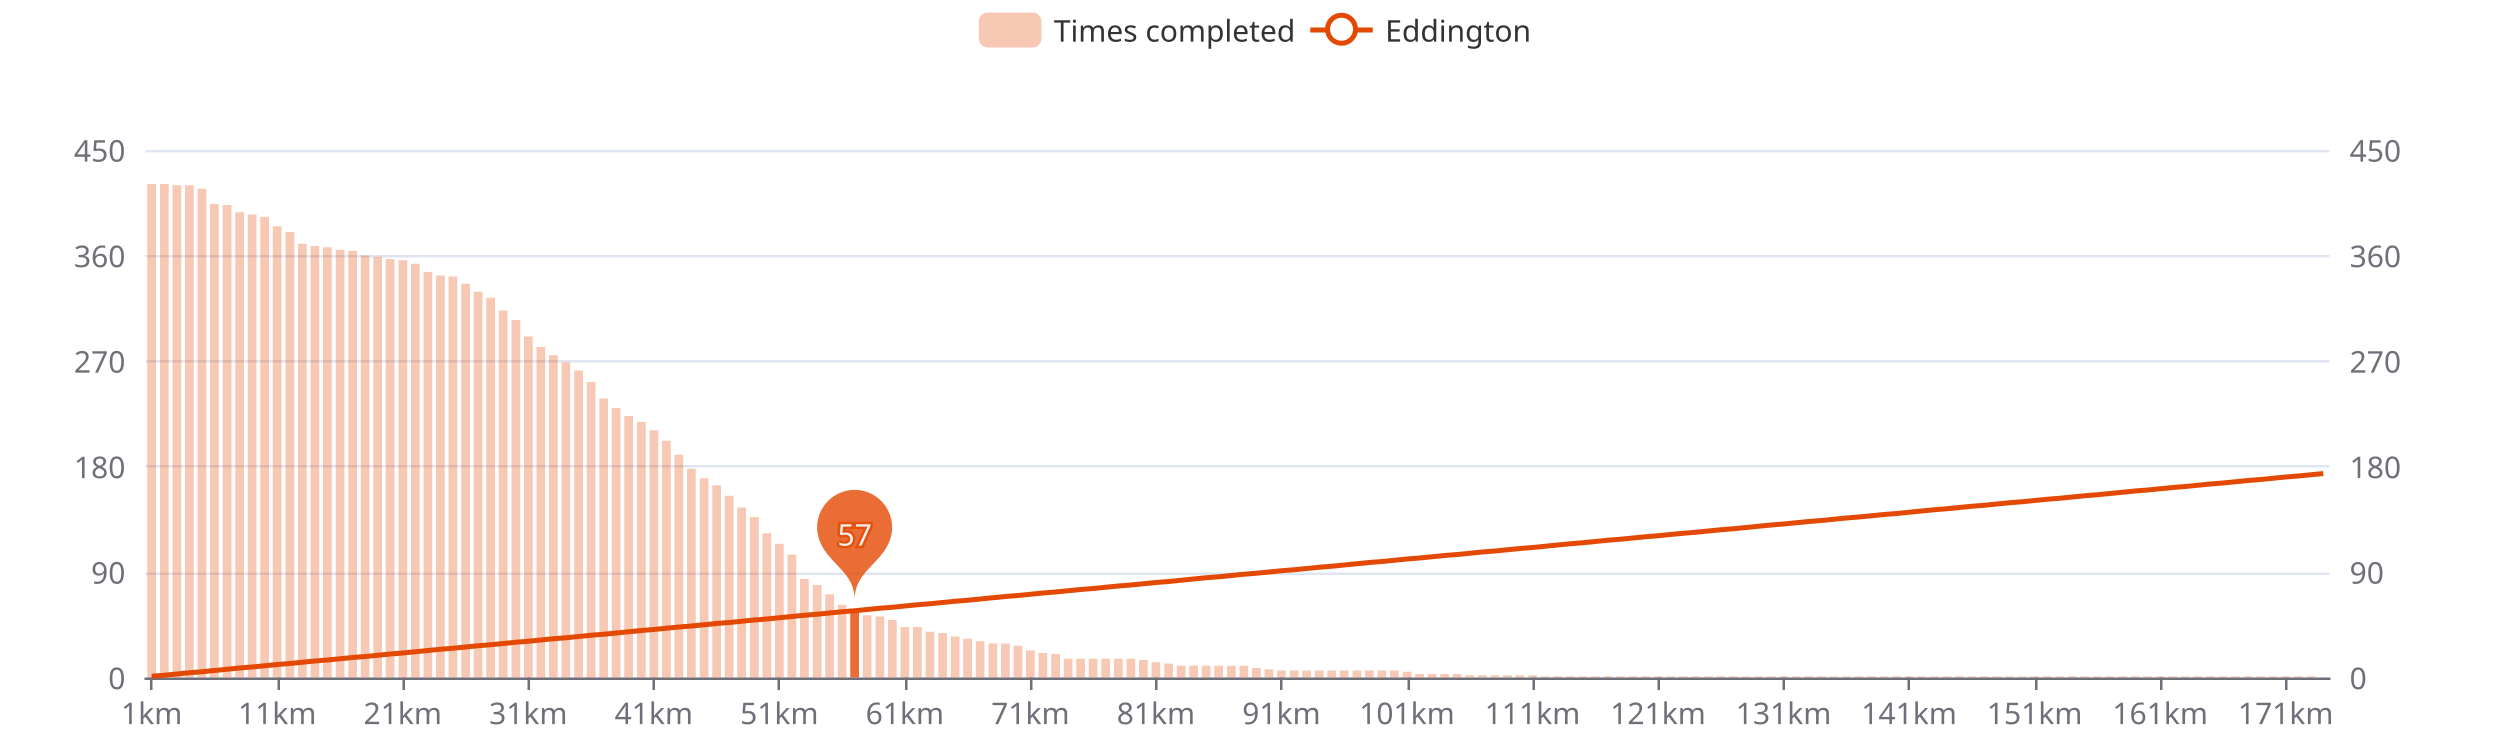
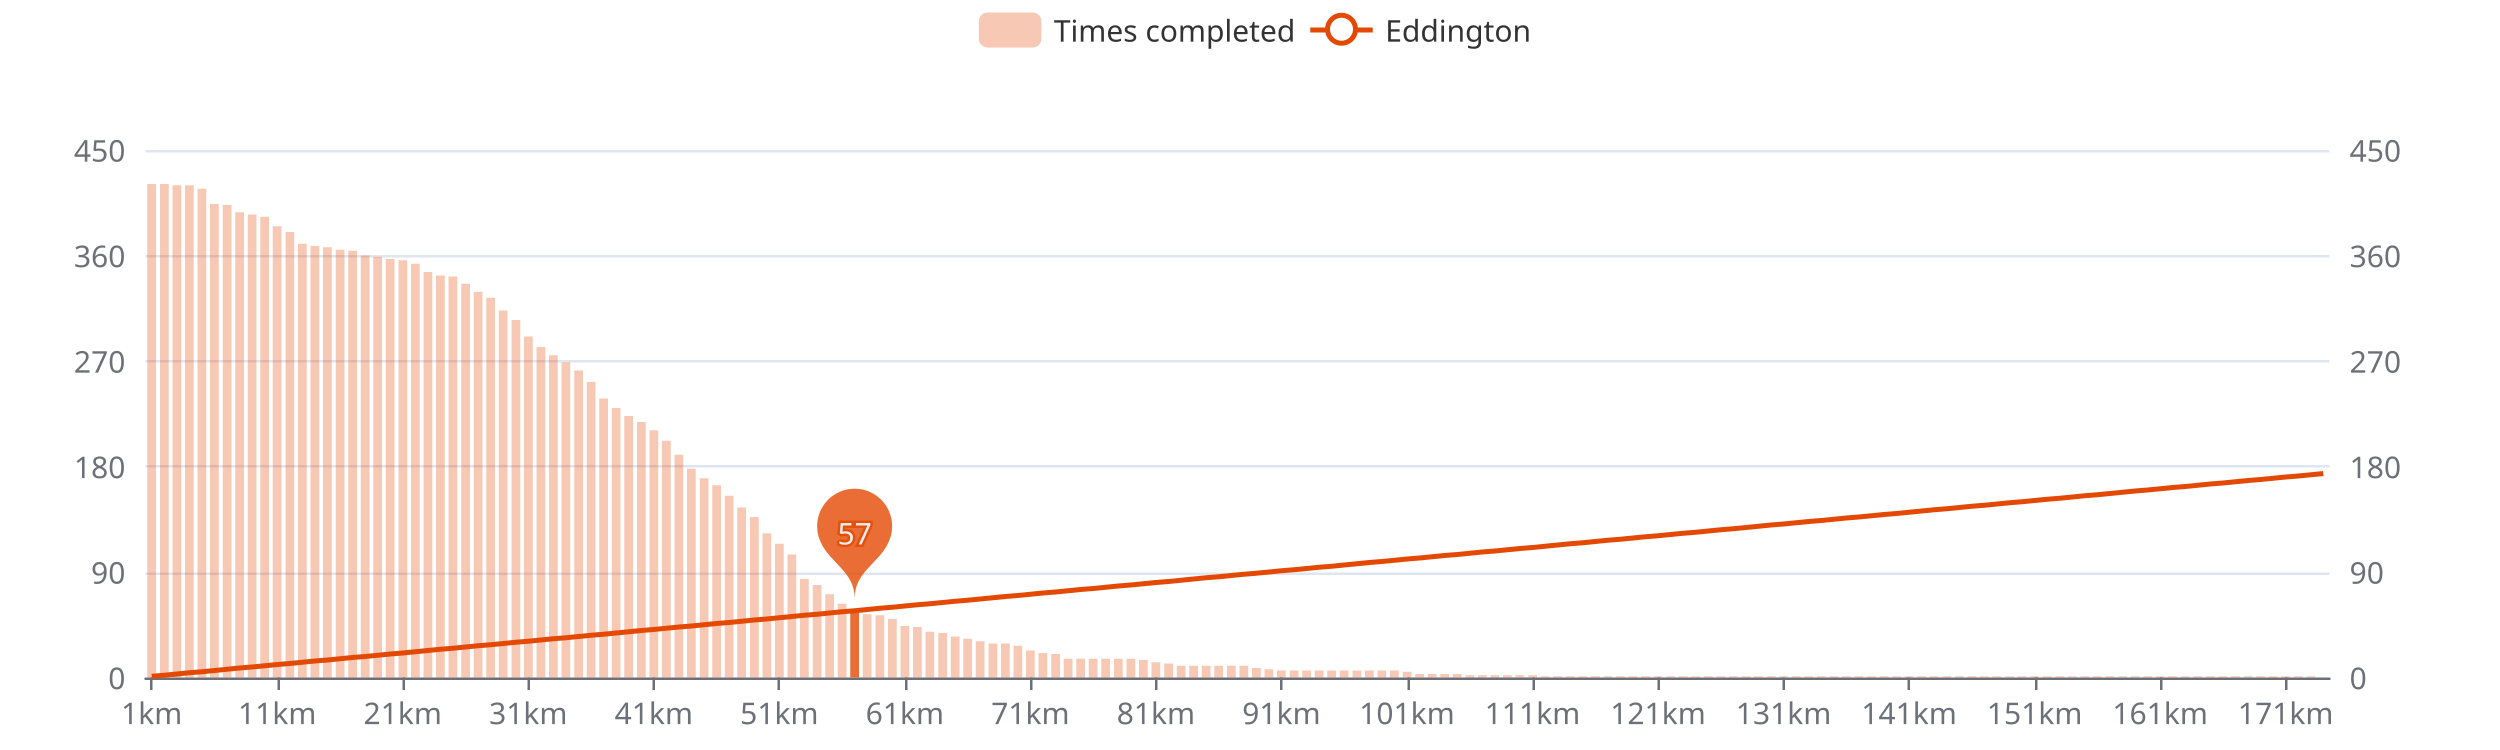
<svg xmlns="http://www.w3.org/2000/svg" width="1000" height="300" version="1.1" baseProfile="full" viewBox="0 0 1000 300">
  <rect width="1000" height="300" x="0" y="0" id="0" fill="#ffffff" />
  <path d="M58.2 271.5L931.8 271.5" fill="none" stroke="#E0E6F1" />
  <path d="M58.2 229.5L931.8 229.5" fill="none" stroke="#E0E6F1" />
  <path d="M58.2 186.5L931.8 186.5" fill="none" stroke="#E0E6F1" />
  <path d="M58.2 144.5L931.8 144.5" fill="none" stroke="#E0E6F1" />
  <path d="M58.2 102.5L931.8 102.5" fill="none" stroke="#E0E6F1" />
  <path d="M58.2 60.5L931.8 60.5" fill="none" stroke="#E0E6F1" />
  <path d="M58.2 271.5L931.8 271.5" fill="none" stroke="#6E7079" stroke-linecap="round" />
  <path d="M60.5 271L60.5 276" fill="none" stroke="#6E7079" />
  <path d="M111.5 271L111.5 276" fill="none" stroke="#6E7079" />
  <path d="M161.5 271L161.5 276" fill="none" stroke="#6E7079" />
  <path d="M211.5 271L211.5 276" fill="none" stroke="#6E7079" />
  <path d="M261.5 271L261.5 276" fill="none" stroke="#6E7079" />
  <path d="M311.5 271L311.5 276" fill="none" stroke="#6E7079" />
  <path d="M362.5 271L362.5 276" fill="none" stroke="#6E7079" />
  <path d="M412.5 271L412.5 276" fill="none" stroke="#6E7079" />
  <path d="M462.5 271L462.5 276" fill="none" stroke="#6E7079" />
  <path d="M512.5 271L512.5 276" fill="none" stroke="#6E7079" />
  <path d="M563.5 271L563.5 276" fill="none" stroke="#6E7079" />
  <path d="M613.5 271L613.5 276" fill="none" stroke="#6E7079" />
  <path d="M663.5 271L663.5 276" fill="none" stroke="#6E7079" />
  <path d="M713.5 271L713.5 276" fill="none" stroke="#6E7079" />
  <path d="M763.5 271L763.5 276" fill="none" stroke="#6E7079" />
  <path d="M814.5 271L814.5 276" fill="none" stroke="#6E7079" />
  <path d="M864.5 271L864.5 276" fill="none" stroke="#6E7079" />
  <path d="M914.5 271L914.5 276" fill="none" stroke="#6E7079" />
  <text dominant-baseline="central" text-anchor="end" style="font-size:12px;font-family:sans-serif;" transform="translate(50.16 271)" fill="#6E7079">0</text>
  <text dominant-baseline="central" text-anchor="end" style="font-size:12px;font-family:sans-serif;" transform="translate(50.16 228.8)" fill="#6E7079">90</text>
  <text dominant-baseline="central" text-anchor="end" style="font-size:12px;font-family:sans-serif;" transform="translate(50.16 186.6)" fill="#6E7079">180</text>
  <text dominant-baseline="central" text-anchor="end" style="font-size:12px;font-family:sans-serif;" transform="translate(50.16 144.4)" fill="#6E7079">270</text>
  <text dominant-baseline="central" text-anchor="end" style="font-size:12px;font-family:sans-serif;" transform="translate(50.16 102.2)" fill="#6E7079">360</text>
  <text dominant-baseline="central" text-anchor="end" style="font-size:12px;font-family:sans-serif;" transform="translate(50.16 60)" fill="#6E7079">450</text>
  <text dominant-baseline="central" text-anchor="start" style="font-size:12px;font-family:sans-serif;" transform="translate(939.84 271)" fill="#6E7079">0</text>
  <text dominant-baseline="central" text-anchor="start" style="font-size:12px;font-family:sans-serif;" transform="translate(939.84 228.8)" fill="#6E7079">90</text>
  <text dominant-baseline="central" text-anchor="start" style="font-size:12px;font-family:sans-serif;" transform="translate(939.84 186.6)" fill="#6E7079">180</text>
  <text dominant-baseline="central" text-anchor="start" style="font-size:12px;font-family:sans-serif;" transform="translate(939.84 144.4)" fill="#6E7079">270</text>
  <text dominant-baseline="central" text-anchor="start" style="font-size:12px;font-family:sans-serif;" transform="translate(939.84 102.2)" fill="#6E7079">360</text>
  <text dominant-baseline="central" text-anchor="start" style="font-size:12px;font-family:sans-serif;" transform="translate(939.84 60)" fill="#6E7079">450</text>
  <text dominant-baseline="central" text-anchor="middle" style="font-size:12px;font-family:sans-serif;" y="6" transform="translate(60.6706 279)" fill="#6E7079">1km</text>
  <text dominant-baseline="central" text-anchor="middle" style="font-size:12px;font-family:sans-serif;" y="6" transform="translate(110.8821 279)" fill="#6E7079">11km</text>
  <text dominant-baseline="central" text-anchor="middle" style="font-size:12px;font-family:sans-serif;" y="6" transform="translate(161.0936 279)" fill="#6E7079">21km</text>
  <text dominant-baseline="central" text-anchor="middle" style="font-size:12px;font-family:sans-serif;" y="6" transform="translate(211.3051 279)" fill="#6E7079">31km</text>
  <text dominant-baseline="central" text-anchor="middle" style="font-size:12px;font-family:sans-serif;" y="6" transform="translate(261.5166 279)" fill="#6E7079">41km</text>
  <text dominant-baseline="central" text-anchor="middle" style="font-size:12px;font-family:sans-serif;" y="6" transform="translate(311.728 279)" fill="#6E7079">51km</text>
  <text dominant-baseline="central" text-anchor="middle" style="font-size:12px;font-family:sans-serif;" y="6" transform="translate(361.9395 279)" fill="#6E7079">61km</text>
  <text dominant-baseline="central" text-anchor="middle" style="font-size:12px;font-family:sans-serif;" y="6" transform="translate(412.151 279)" fill="#6E7079">71km</text>
  <text dominant-baseline="central" text-anchor="middle" style="font-size:12px;font-family:sans-serif;" y="6" transform="translate(462.3625 279)" fill="#6E7079">81km</text>
  <text dominant-baseline="central" text-anchor="middle" style="font-size:12px;font-family:sans-serif;" y="6" transform="translate(512.574 279)" fill="#6E7079">91km</text>
  <text dominant-baseline="central" text-anchor="middle" style="font-size:12px;font-family:sans-serif;" y="6" transform="translate(562.7855 279)" fill="#6E7079">101km</text>
  <text dominant-baseline="central" text-anchor="middle" style="font-size:12px;font-family:sans-serif;" y="6" transform="translate(612.997 279)" fill="#6E7079">111km</text>
  <text dominant-baseline="central" text-anchor="middle" style="font-size:12px;font-family:sans-serif;" y="6" transform="translate(663.2085 279)" fill="#6E7079">121km</text>
  <text dominant-baseline="central" text-anchor="middle" style="font-size:12px;font-family:sans-serif;" y="6" transform="translate(713.42 279)" fill="#6E7079">131km</text>
  <text dominant-baseline="central" text-anchor="middle" style="font-size:12px;font-family:sans-serif;" y="6" transform="translate(763.6315 279)" fill="#6E7079">141km</text>
  <text dominant-baseline="central" text-anchor="middle" style="font-size:12px;font-family:sans-serif;" y="6" transform="translate(813.843 279)" fill="#6E7079">151km</text>
  <text dominant-baseline="central" text-anchor="middle" style="font-size:12px;font-family:sans-serif;" y="6" transform="translate(864.0545 279)" fill="#6E7079">161km</text>
  <text dominant-baseline="central" text-anchor="middle" style="font-size:12px;font-family:sans-serif;" y="6" transform="translate(914.266 279)" fill="#6E7079">171km</text>
  <path d="M58.9 271l3.5 0l0 -197.4l-3.5 0Z" fill="rgb(227,73,2)" fill-opacity="0.3" />
  <path d="M64 271l3.5 0l0 -197.4l-3.5 0Z" fill="rgb(227,73,2)" fill-opacity="0.3" />
  <path d="M69 271l3.5 0l0 -196.9l-3.5 0Z" fill="rgb(227,73,2)" fill-opacity="0.3" />
  <path d="M74 271l3.5 0l0 -196.9l-3.5 0Z" fill="rgb(227,73,2)" fill-opacity="0.3" />
  <path d="M79 271l3.5 0l0 -195.5l-3.5 0Z" fill="rgb(227,73,2)" fill-opacity="0.3" />
  <path d="M84 271l3.5 0l0 -189.4l-3.5 0Z" fill="rgb(227,73,2)" fill-opacity="0.3" />
  <path d="M89.1 271l3.5 0l0 -189l-3.5 0Z" fill="rgb(227,73,2)" fill-opacity="0.3" />
  <path d="M94.1 271l3.5 0l0 -186.1l-3.5 0Z" fill="rgb(227,73,2)" fill-opacity="0.3" />
  <path d="M99.1 271l3.5 0l0 -185.2l-3.5 0Z" fill="rgb(227,73,2)" fill-opacity="0.3" />
  <path d="M104.1 271l3.5 0l0 -184.3l-3.5 0Z" fill="rgb(227,73,2)" fill-opacity="0.3" />
  <path d="M109.1 271l3.5 0l0 -180.5l-3.5 0Z" fill="rgb(227,73,2)" fill-opacity="0.3" />
  <path d="M114.2 271l3.5 0l0 -178.2l-3.5 0Z" fill="rgb(227,73,2)" fill-opacity="0.3" />
  <path d="M119.2 271l3.5 0l0 -173.5l-3.5 0Z" fill="rgb(227,73,2)" fill-opacity="0.3" />
  <path d="M124.2 271l3.5 0l0 -172.6l-3.5 0Z" fill="rgb(227,73,2)" fill-opacity="0.3" />
  <path d="M129.2 271l3.5 0l0 -172.1l-3.5 0Z" fill="rgb(227,73,2)" fill-opacity="0.3" />
  <path d="M134.3 271l3.5 0l0 -171.1l-3.5 0Z" fill="rgb(227,73,2)" fill-opacity="0.3" />
  <path d="M139.3 271l3.5 0l0 -170.7l-3.5 0Z" fill="rgb(227,73,2)" fill-opacity="0.3" />
  <path d="M144.3 271l3.5 0l0 -168.8l-3.5 0Z" fill="rgb(227,73,2)" fill-opacity="0.3" />
  <path d="M149.3 271l3.5 0l0 -168.3l-3.5 0Z" fill="rgb(227,73,2)" fill-opacity="0.3" />
  <path d="M154.3 271l3.5 0l0 -167.4l-3.5 0Z" fill="rgb(227,73,2)" fill-opacity="0.3" />
  <path d="M159.4 271l3.5 0l0 -166.9l-3.5 0Z" fill="rgb(227,73,2)" fill-opacity="0.3" />
  <path d="M164.4 271l3.5 0l0 -165.5l-3.5 0Z" fill="rgb(227,73,2)" fill-opacity="0.3" />
  <path d="M169.4 271l3.5 0l0 -162.2l-3.5 0Z" fill="rgb(227,73,2)" fill-opacity="0.3" />
  <path d="M174.4 271l3.5 0l0 -160.8l-3.5 0Z" fill="rgb(227,73,2)" fill-opacity="0.3" />
  <path d="M179.4 271l3.5 0l0 -160.4l-3.5 0Z" fill="rgb(227,73,2)" fill-opacity="0.3" />
  <path d="M184.5 271l3.5 0l0 -157.5l-3.5 0Z" fill="rgb(227,73,2)" fill-opacity="0.3" />
  <path d="M189.5 271l3.5 0l0 -154.3l-3.5 0Z" fill="rgb(227,73,2)" fill-opacity="0.3" />
  <path d="M194.5 271l3.5 0l0 -151.9l-3.5 0Z" fill="rgb(227,73,2)" fill-opacity="0.3" />
  <path d="M199.5 271l3.5 0l0 -146.8l-3.5 0Z" fill="rgb(227,73,2)" fill-opacity="0.3" />
  <path d="M204.6 271l3.5 0l0 -143l-3.5 0Z" fill="rgb(227,73,2)" fill-opacity="0.3" />
  <path d="M209.6 271l3.5 0l0 -136.4l-3.5 0Z" fill="rgb(227,73,2)" fill-opacity="0.3" />
  <path d="M214.6 271l3.5 0l0 -132.2l-3.5 0Z" fill="rgb(227,73,2)" fill-opacity="0.3" />
  <path d="M219.6 271l3.5 0l0 -128.9l-3.5 0Z" fill="rgb(227,73,2)" fill-opacity="0.3" />
  <path d="M224.6 271l3.5 0l0 -126.1l-3.5 0Z" fill="rgb(227,73,2)" fill-opacity="0.3" />
  <path d="M229.7 271l3.5 0l0 -122.8l-3.5 0Z" fill="rgb(227,73,2)" fill-opacity="0.3" />
  <path d="M234.7 271l3.5 0l0 -118.2l-3.5 0Z" fill="rgb(227,73,2)" fill-opacity="0.3" />
  <path d="M239.7 271l3.5 0l0 -111.6l-3.5 0Z" fill="rgb(227,73,2)" fill-opacity="0.3" />
  <path d="M244.7 271l3.5 0l0 -107.8l-3.5 0Z" fill="rgb(227,73,2)" fill-opacity="0.3" />
  <path d="M249.7 271l3.5 0l0 -104.6l-3.5 0Z" fill="rgb(227,73,2)" fill-opacity="0.3" />
  <path d="M254.8 271l3.5 0l0 -102.2l-3.5 0Z" fill="rgb(227,73,2)" fill-opacity="0.3" />
  <path d="M259.8 271l3.5 0l0 -98.9l-3.5 0Z" fill="rgb(227,73,2)" fill-opacity="0.3" />
  <path d="M264.8 271l3.5 0l0 -94.7l-3.5 0Z" fill="rgb(227,73,2)" fill-opacity="0.3" />
  <path d="M269.8 271l3.5 0l0 -89.1l-3.5 0Z" fill="rgb(227,73,2)" fill-opacity="0.3" />
  <path d="M274.8 271l3.5 0l0 -83.5l-3.5 0Z" fill="rgb(227,73,2)" fill-opacity="0.3" />
  <path d="M279.9 271l3.5 0l0 -79.7l-3.5 0Z" fill="rgb(227,73,2)" fill-opacity="0.3" />
  <path d="M284.9 271l3.5 0l0 -76.9l-3.5 0Z" fill="rgb(227,73,2)" fill-opacity="0.3" />
  <path d="M289.9 271l3.5 0l0 -72.7l-3.5 0Z" fill="rgb(227,73,2)" fill-opacity="0.3" />
  <path d="M294.9 271l3.5 0l0 -68l-3.5 0Z" fill="rgb(227,73,2)" fill-opacity="0.3" />
  <path d="M300 271l3.5 0l0 -64.2l-3.5 0Z" fill="rgb(227,73,2)" fill-opacity="0.3" />
  <path d="M305 271l3.5 0l0 -57.7l-3.5 0Z" fill="rgb(227,73,2)" fill-opacity="0.3" />
  <path d="M310 271l3.5 0l0 -53.5l-3.5 0Z" fill="rgb(227,73,2)" fill-opacity="0.3" />
  <path d="M315 271l3.5 0l0 -49.2l-3.5 0Z" fill="rgb(227,73,2)" fill-opacity="0.3" />
  <path d="M320 271l3.5 0l0 -39.4l-3.5 0Z" fill="rgb(227,73,2)" fill-opacity="0.3" />
  <path d="M325.1 271l3.5 0l0 -37l-3.5 0Z" fill="rgb(227,73,2)" fill-opacity="0.3" />
  <path d="M330.1 271l3.5 0l0 -33.3l-3.5 0Z" fill="rgb(227,73,2)" fill-opacity="0.3" />
-   <path d="M335.1 271l3.5 0l0 -29.1l-3.5 0Z" fill="rgb(227,73,2)" fill-opacity="0.3" />
-   <path d="M340.1 271l3.5 0l0 -26.7l-3.5 0Z" fill="rgb(227,73,2)" fill-opacity="0.8" />
-   <path d="M345.1 271l3.5 0l0 -24.9l-3.5 0Z" fill="rgb(227,73,2)" fill-opacity="0.3" />
-   <path d="M350.2 271l3.5 0l0 -24.4l-3.5 0Z" fill="rgb(227,73,2)" fill-opacity="0.3" />
-   <path d="M355.2 271l3.5 0l0 -23l-3.5 0Z" fill="rgb(227,73,2)" fill-opacity="0.3" />
-   <path d="M360.2 271l3.5 0l0 -20.2l-3.5 0Z" fill="rgb(227,73,2)" fill-opacity="0.3" />
+   <path d="M335.1 271l3.5 0l0 -29.5l-3.5 0Z" fill="rgb(227,73,2)" fill-opacity="0.3" />
+   <path d="M340.1 271l3.5 0l0 -27.2l-3.5 0Z" fill="rgb(227,73,2)" fill-opacity="0.8" />
+   <path d="M345.1 271l3.5 0l0 -25.3l-3.5 0Z" fill="rgb(227,73,2)" fill-opacity="0.3" />
+   <path d="M350.2 271l3.5 0l0 -24.9l-3.5 0Z" fill="rgb(227,73,2)" fill-opacity="0.3" />
+   <path d="M355.2 271l3.5 0l0 -23.4l-3.5 0Z" fill="rgb(227,73,2)" fill-opacity="0.3" />
+   <path d="M360.2 271l3.5 0l0 -20.6l-3.5 0Z" fill="rgb(227,73,2)" fill-opacity="0.3" />
  <path d="M365.2 271l3.5 0l0 -20.2l-3.5 0Z" fill="rgb(227,73,2)" fill-opacity="0.3" />
  <path d="M370.2 271l3.5 0l0 -18.3l-3.5 0Z" fill="rgb(227,73,2)" fill-opacity="0.3" />
  <path d="M375.3 271l3.5 0l0 -17.8l-3.5 0Z" fill="rgb(227,73,2)" fill-opacity="0.3" />
  <path d="M380.3 271l3.5 0l0 -16.4l-3.5 0Z" fill="rgb(227,73,2)" fill-opacity="0.3" />
  <path d="M385.3 271l3.5 0l0 -15.5l-3.5 0Z" fill="rgb(227,73,2)" fill-opacity="0.3" />
  <path d="M390.3 271l3.5 0l0 -14.5l-3.5 0Z" fill="rgb(227,73,2)" fill-opacity="0.3" />
  <path d="M395.4 271l3.5 0l0 -13.6l-3.5 0Z" fill="rgb(227,73,2)" fill-opacity="0.3" />
  <path d="M400.4 271l3.5 0l0 -13.6l-3.5 0Z" fill="rgb(227,73,2)" fill-opacity="0.3" />
  <path d="M405.4 271l3.5 0l0 -12.7l-3.5 0Z" fill="rgb(227,73,2)" fill-opacity="0.3" />
  <path d="M410.4 271l3.5 0l0 -10.8l-3.5 0Z" fill="rgb(227,73,2)" fill-opacity="0.3" />
  <path d="M415.4 271l3.5 0l0 -9.8l-3.5 0Z" fill="rgb(227,73,2)" fill-opacity="0.3" />
  <path d="M420.5 271l3.5 0l0 -9.4l-3.5 0Z" fill="rgb(227,73,2)" fill-opacity="0.3" />
  <path d="M425.5 271l3.5 0l0 -7.5l-3.5 0Z" fill="rgb(227,73,2)" fill-opacity="0.3" />
  <path d="M430.5 271l3.5 0l0 -7.5l-3.5 0Z" fill="rgb(227,73,2)" fill-opacity="0.3" />
  <path d="M435.5 271l3.5 0l0 -7.5l-3.5 0Z" fill="rgb(227,73,2)" fill-opacity="0.3" />
  <path d="M440.5 271l3.5 0l0 -7.5l-3.5 0Z" fill="rgb(227,73,2)" fill-opacity="0.3" />
  <path d="M445.6 271l3.5 0l0 -7.5l-3.5 0Z" fill="rgb(227,73,2)" fill-opacity="0.3" />
  <path d="M450.6 271l3.5 0l0 -7.5l-3.5 0Z" fill="rgb(227,73,2)" fill-opacity="0.3" />
  <path d="M455.6 271l3.5 0l0 -7l-3.5 0Z" fill="rgb(227,73,2)" fill-opacity="0.3" />
  <path d="M460.6 271l3.5 0l0 -6.1l-3.5 0Z" fill="rgb(227,73,2)" fill-opacity="0.3" />
  <path d="M465.7 271l3.5 0l0 -5.6l-3.5 0Z" fill="rgb(227,73,2)" fill-opacity="0.3" />
  <path d="M470.7 271l3.5 0l0 -4.7l-3.5 0Z" fill="rgb(227,73,2)" fill-opacity="0.3" />
  <path d="M475.7 271l3.5 0l0 -4.7l-3.5 0Z" fill="rgb(227,73,2)" fill-opacity="0.3" />
  <path d="M480.7 271l3.5 0l0 -4.7l-3.5 0Z" fill="rgb(227,73,2)" fill-opacity="0.3" />
  <path d="M485.7 271l3.5 0l0 -4.7l-3.5 0Z" fill="rgb(227,73,2)" fill-opacity="0.3" />
  <path d="M490.8 271l3.5 0l0 -4.7l-3.5 0Z" fill="rgb(227,73,2)" fill-opacity="0.3" />
  <path d="M495.8 271l3.5 0l0 -4.7l-3.5 0Z" fill="rgb(227,73,2)" fill-opacity="0.3" />
  <path d="M500.8 271l3.5 0l0 -3.8l-3.5 0Z" fill="rgb(227,73,2)" fill-opacity="0.3" />
  <path d="M505.8 271l3.5 0l0 -3.3l-3.5 0Z" fill="rgb(227,73,2)" fill-opacity="0.3" />
  <path d="M510.8 271l3.5 0l0 -2.8l-3.5 0Z" fill="rgb(227,73,2)" fill-opacity="0.3" />
  <path d="M515.9 271l3.5 0l0 -2.8l-3.5 0Z" fill="rgb(227,73,2)" fill-opacity="0.3" />
  <path d="M520.9 271l3.5 0l0 -2.8l-3.5 0Z" fill="rgb(227,73,2)" fill-opacity="0.3" />
  <path d="M525.9 271l3.5 0l0 -2.8l-3.5 0Z" fill="rgb(227,73,2)" fill-opacity="0.3" />
  <path d="M530.9 271l3.5 0l0 -2.8l-3.5 0Z" fill="rgb(227,73,2)" fill-opacity="0.3" />
  <path d="M535.9 271l3.5 0l0 -2.8l-3.5 0Z" fill="rgb(227,73,2)" fill-opacity="0.3" />
  <path d="M541 271l3.5 0l0 -2.8l-3.5 0Z" fill="rgb(227,73,2)" fill-opacity="0.3" />
  <path d="M546 271l3.5 0l0 -2.8l-3.5 0Z" fill="rgb(227,73,2)" fill-opacity="0.3" />
  <path d="M551 271l3.5 0l0 -2.8l-3.5 0Z" fill="rgb(227,73,2)" fill-opacity="0.3" />
  <path d="M556 271l3.5 0l0 -2.8l-3.5 0Z" fill="rgb(227,73,2)" fill-opacity="0.3" />
  <path d="M561.1 271l3.5 0l0 -2.3l-3.5 0Z" fill="rgb(227,73,2)" fill-opacity="0.3" />
  <path d="M566.1 271l3.5 0l0 -1.4l-3.5 0Z" fill="rgb(227,73,2)" fill-opacity="0.3" />
  <path d="M571.1 271l3.5 0l0 -1.4l-3.5 0Z" fill="rgb(227,73,2)" fill-opacity="0.3" />
  <path d="M576.1 271l3.5 0l0 -1.4l-3.5 0Z" fill="rgb(227,73,2)" fill-opacity="0.3" />
  <path d="M581.1 271l3.5 0l0 -1.4l-3.5 0Z" fill="rgb(227,73,2)" fill-opacity="0.3" />
  <path d="M586.2 271l3.5 0l0 -0.9l-3.5 0Z" fill="rgb(227,73,2)" fill-opacity="0.3" />
  <path d="M591.2 271l3.5 0l0 -0.9l-3.5 0Z" fill="rgb(227,73,2)" fill-opacity="0.3" />
  <path d="M596.2 271l3.5 0l0 -0.9l-3.5 0Z" fill="rgb(227,73,2)" fill-opacity="0.3" />
  <path d="M601.2 271l3.5 0l0 -0.9l-3.5 0Z" fill="rgb(227,73,2)" fill-opacity="0.3" />
  <path d="M606.2 271l3.5 0l0 -0.9l-3.5 0Z" fill="rgb(227,73,2)" fill-opacity="0.3" />
  <path d="M611.3 271l3.5 0l0 -0.9l-3.5 0Z" fill="rgb(227,73,2)" fill-opacity="0.3" />
  <path d="M616.3 271l3.5 0l0 -0.5l-3.5 0Z" fill="rgb(227,73,2)" fill-opacity="0.3" />
  <path d="M621.3 271l3.5 0l0 -0.5l-3.5 0Z" fill="rgb(227,73,2)" fill-opacity="0.3" />
  <path d="M626.3 271l3.5 0l0 -0.5l-3.5 0Z" fill="rgb(227,73,2)" fill-opacity="0.3" />
  <path d="M631.3 271l3.5 0l0 -0.5l-3.5 0Z" fill="rgb(227,73,2)" fill-opacity="0.3" />
  <path d="M636.4 271l3.5 0l0 -0.5l-3.5 0Z" fill="rgb(227,73,2)" fill-opacity="0.3" />
  <path d="M641.4 271l3.5 0l0 -0.5l-3.5 0Z" fill="rgb(227,73,2)" fill-opacity="0.3" />
  <path d="M646.4 271l3.5 0l0 -0.5l-3.5 0Z" fill="rgb(227,73,2)" fill-opacity="0.3" />
  <path d="M651.4 271l3.5 0l0 -0.5l-3.5 0Z" fill="rgb(227,73,2)" fill-opacity="0.3" />
  <path d="M656.5 271l3.5 0l0 -0.5l-3.5 0Z" fill="rgb(227,73,2)" fill-opacity="0.3" />
  <path d="M661.5 271l3.5 0l0 -0.5l-3.5 0Z" fill="rgb(227,73,2)" fill-opacity="0.3" />
  <path d="M666.5 271l3.5 0l0 -0.5l-3.5 0Z" fill="rgb(227,73,2)" fill-opacity="0.3" />
  <path d="M671.5 271l3.5 0l0 -0.5l-3.5 0Z" fill="rgb(227,73,2)" fill-opacity="0.3" />
  <path d="M676.5 271l3.5 0l0 -0.5l-3.5 0Z" fill="rgb(227,73,2)" fill-opacity="0.3" />
  <path d="M681.6 271l3.5 0l0 -0.5l-3.5 0Z" fill="rgb(227,73,2)" fill-opacity="0.3" />
  <path d="M686.6 271l3.5 0l0 -0.5l-3.5 0Z" fill="rgb(227,73,2)" fill-opacity="0.3" />
  <path d="M691.6 271l3.5 0l0 -0.5l-3.5 0Z" fill="rgb(227,73,2)" fill-opacity="0.3" />
  <path d="M696.6 271l3.5 0l0 -0.5l-3.5 0Z" fill="rgb(227,73,2)" fill-opacity="0.3" />
  <path d="M701.6 271l3.5 0l0 -0.5l-3.5 0Z" fill="rgb(227,73,2)" fill-opacity="0.3" />
  <path d="M706.7 271l3.5 0l0 -0.5l-3.5 0Z" fill="rgb(227,73,2)" fill-opacity="0.3" />
  <path d="M711.7 271l3.5 0l0 -0.5l-3.5 0Z" fill="rgb(227,73,2)" fill-opacity="0.3" />
  <path d="M716.7 271l3.5 0l0 -0.5l-3.5 0Z" fill="rgb(227,73,2)" fill-opacity="0.3" />
  <path d="M721.7 271l3.5 0l0 -0.5l-3.5 0Z" fill="rgb(227,73,2)" fill-opacity="0.3" />
  <path d="M726.8 271l3.5 0l0 -0.5l-3.5 0Z" fill="rgb(227,73,2)" fill-opacity="0.3" />
  <path d="M731.8 271l3.5 0l0 -0.5l-3.5 0Z" fill="rgb(227,73,2)" fill-opacity="0.3" />
  <path d="M736.8 271l3.5 0l0 -0.5l-3.5 0Z" fill="rgb(227,73,2)" fill-opacity="0.3" />
  <path d="M741.8 271l3.5 0l0 -0.5l-3.5 0Z" fill="rgb(227,73,2)" fill-opacity="0.3" />
  <path d="M746.8 271l3.5 0l0 -0.5l-3.5 0Z" fill="rgb(227,73,2)" fill-opacity="0.3" />
  <path d="M751.9 271l3.5 0l0 -0.5l-3.5 0Z" fill="rgb(227,73,2)" fill-opacity="0.3" />
  <path d="M756.9 271l3.5 0l0 -0.5l-3.5 0Z" fill="rgb(227,73,2)" fill-opacity="0.3" />
  <path d="M761.9 271l3.5 0l0 -0.5l-3.5 0Z" fill="rgb(227,73,2)" fill-opacity="0.3" />
  <path d="M766.9 271l3.5 0l0 -0.5l-3.5 0Z" fill="rgb(227,73,2)" fill-opacity="0.3" />
  <path d="M771.9 271l3.5 0l0 -0.5l-3.5 0Z" fill="rgb(227,73,2)" fill-opacity="0.3" />
  <path d="M777 271l3.5 0l0 -0.5l-3.5 0Z" fill="rgb(227,73,2)" fill-opacity="0.3" />
  <path d="M782 271l3.5 0l0 -0.5l-3.5 0Z" fill="rgb(227,73,2)" fill-opacity="0.3" />
  <path d="M787 271l3.5 0l0 -0.5l-3.5 0Z" fill="rgb(227,73,2)" fill-opacity="0.3" />
  <path d="M792 271l3.5 0l0 -0.5l-3.5 0Z" fill="rgb(227,73,2)" fill-opacity="0.3" />
  <path d="M797 271l3.5 0l0 -0.5l-3.5 0Z" fill="rgb(227,73,2)" fill-opacity="0.3" />
  <path d="M802.1 271l3.5 0l0 -0.5l-3.5 0Z" fill="rgb(227,73,2)" fill-opacity="0.3" />
  <path d="M807.1 271l3.5 0l0 -0.5l-3.5 0Z" fill="rgb(227,73,2)" fill-opacity="0.3" />
  <path d="M812.1 271l3.5 0l0 -0.5l-3.5 0Z" fill="rgb(227,73,2)" fill-opacity="0.3" />
  <path d="M817.1 271l3.5 0l0 -0.5l-3.5 0Z" fill="rgb(227,73,2)" fill-opacity="0.3" />
  <path d="M822.2 271l3.5 0l0 -0.5l-3.5 0Z" fill="rgb(227,73,2)" fill-opacity="0.3" />
  <path d="M827.2 271l3.5 0l0 -0.5l-3.5 0Z" fill="rgb(227,73,2)" fill-opacity="0.3" />
  <path d="M832.2 271l3.5 0l0 -0.5l-3.5 0Z" fill="rgb(227,73,2)" fill-opacity="0.3" />
  <path d="M837.2 271l3.5 0l0 -0.5l-3.5 0Z" fill="rgb(227,73,2)" fill-opacity="0.3" />
  <path d="M842.2 271l3.5 0l0 -0.5l-3.5 0Z" fill="rgb(227,73,2)" fill-opacity="0.3" />
  <path d="M847.3 271l3.5 0l0 -0.5l-3.5 0Z" fill="rgb(227,73,2)" fill-opacity="0.3" />
  <path d="M852.3 271l3.5 0l0 -0.5l-3.5 0Z" fill="rgb(227,73,2)" fill-opacity="0.3" />
  <path d="M857.3 271l3.5 0l0 -0.5l-3.5 0Z" fill="rgb(227,73,2)" fill-opacity="0.3" />
  <path d="M862.3 271l3.5 0l0 -0.5l-3.5 0Z" fill="rgb(227,73,2)" fill-opacity="0.3" />
  <path d="M867.3 271l3.5 0l0 -0.5l-3.5 0Z" fill="rgb(227,73,2)" fill-opacity="0.3" />
  <path d="M872.4 271l3.5 0l0 -0.5l-3.5 0Z" fill="rgb(227,73,2)" fill-opacity="0.3" />
  <path d="M877.4 271l3.5 0l0 -0.5l-3.5 0Z" fill="rgb(227,73,2)" fill-opacity="0.3" />
  <path d="M882.4 271l3.5 0l0 -0.5l-3.5 0Z" fill="rgb(227,73,2)" fill-opacity="0.3" />
  <path d="M887.4 271l3.5 0l0 -0.5l-3.5 0Z" fill="rgb(227,73,2)" fill-opacity="0.3" />
  <path d="M892.4 271l3.5 0l0 -0.5l-3.5 0Z" fill="rgb(227,73,2)" fill-opacity="0.3" />
  <path d="M897.5 271l3.5 0l0 -0.5l-3.5 0Z" fill="rgb(227,73,2)" fill-opacity="0.3" />
  <path d="M902.5 271l3.5 0l0 -0.5l-3.5 0Z" fill="rgb(227,73,2)" fill-opacity="0.3" />
  <path d="M907.5 271l3.5 0l0 -0.5l-3.5 0Z" fill="rgb(227,73,2)" fill-opacity="0.3" />
  <path d="M912.5 271l3.5 0l0 -0.5l-3.5 0Z" fill="rgb(227,73,2)" fill-opacity="0.3" />
  <path d="M917.6 271l3.5 0l0 -0.5l-3.5 0Z" fill="rgb(227,73,2)" fill-opacity="0.3" />
  <path d="M922.6 271l3.5 0l0 -0.5l-3.5 0Z" fill="rgb(227,73,2)" fill-opacity="0.3" />
  <path d="M927.6 271l3.5 0l0 0l-3.5 0Z" fill="rgb(227,73,2)" fill-opacity="0.3" />
  <path d="M-5 -5l226.9 0l0 24l-226.9 0Z" transform="translate(391.54 5)" fill="rgb(0,0,0)" fill-opacity="0" stroke="#ccc" stroke-width="0" />
  <path d="M3.5 0L21.5 0A3.5 3.5 0 0 1 25 3.5L25 10.5A3.5 3.5 0 0 1 21.5 14L3.5 14A3.5 3.5 0 0 1 0 10.5L0 3.5A3.5 3.5 0 0 1 3.5 0" transform="translate(391.54 5)" fill="rgb(227,73,2)" fill-opacity="0.3" />
  <text dominant-baseline="central" text-anchor="start" style="font-size:12px;font-family:sans-serif;" xml:space="preserve" x="30" y="7" transform="translate(391.54 5)" fill="#333">Times completed</text>
  <path d="M0 7L25 7" transform="translate(524.1 5)" fill="#000" stroke="#E34902" stroke-width="2" stroke-linecap="butt" stroke-miterlimit="10" />
  <path d="M18.1 7A5.6 5.6 0 1 1 18.1 6.4A5.6 5.6 0 0 1 18.1 7" transform="translate(524.1 5)" fill="#fff" stroke="#E34902" stroke-width="2" stroke-linecap="butt" stroke-miterlimit="10" />
  <text dominant-baseline="central" text-anchor="start" style="font-size:12px;font-family:sans-serif;" x="30" y="7" transform="translate(524.1 5)" fill="#333">Eddington</text>
-   <path d="M-0.54 -0.89A0.6 0.6 0 1 1 0.54 -0.89C0.39 -0.56 0 -0.42 0 0C0 -0.42 -0.39 -0.56 -0.54 -0.89Z" transform="matrix(25,0,0,25,341.8549,239.7422)" fill="rgb(227,73,2)" fill-opacity="0.8" />
-   <text dominant-baseline="central" text-anchor="middle" style="font-size:12px;font-family:sans-serif;" transform="translate(341.8549 213.5994)" fill="#eee" stroke="rgb(227,73,2)" stroke-width="2" paint-order="stroke" stroke-opacity="0.8" stroke-miterlimit="2">57</text>
+   <path d="M-0.54 -0.89A0.6 0.6 0 1 1 0.54 -0.89C0.39 -0.56 0 -0.42 0 0C0 -0.42 -0.39 -0.56 -0.54 -0.89Z" transform="matrix(25,0,0,25,341.8549,239.2733)" fill="rgb(227,73,2)" fill-opacity="0.8" />
+   <text dominant-baseline="central" text-anchor="middle" style="font-size:12px;font-family:sans-serif;" transform="translate(341.8549 213.1305)" fill="#eee" stroke="rgb(227,73,2)" stroke-width="2" paint-order="stroke" stroke-opacity="0.8" stroke-miterlimit="2">57</text>
  <g clip-path="url(#zr0-c0)">
    <path d="M60.7 270.5L65.7 270.1L70.7 269.6L75.7 269.1L80.8 268.7L85.8 268.2L90.8 267.7L95.8 267.2L100.8 266.8L105.9 266.3L110.9 265.8L115.9 265.4L120.9 264.9L125.9 264.4L131 264L136 263.5L141 263L146 262.6L151.1 262.1L156.1 261.6L161.1 261.2L166.1 260.7L171.1 260.2L176.2 259.7L181.2 259.3L186.2 258.8L191.2 258.3L196.2 257.9L201.3 257.4L206.3 256.9L211.3 256.5L216.3 256L221.3 255.5L226.4 255.1L231.4 254.6L236.4 254.1L241.4 253.7L246.5 253.2L251.5 252.7L256.5 252.2L261.5 251.8L266.5 251.3L271.6 250.8L276.6 250.4L281.6 249.9L286.6 249.4L291.6 249L296.7 248.5L301.7 248L306.7 247.6L311.7 247.1L316.7 246.6L321.8 246.1L326.8 245.7L331.8 245.2L336.8 244.7L341.9 244.3L346.9 243.8L351.9 243.3L356.9 242.9L361.9 242.4L367 241.9L372 241.5L377 241L382 240.5L387 240.1L392.1 239.6L397.1 239.1L402.1 238.6L407.1 238.2L412.2 237.7L417.2 237.2L422.2 236.8L427.2 236.3L432.2 235.8L437.3 235.4L442.3 234.9L447.3 234.4L452.3 234L457.3 233.5L462.4 233L467.4 232.6L472.4 232.1L477.4 231.6L482.4 231.1L487.5 230.7L492.5 230.2L497.5 229.7L502.5 229.3L507.6 228.8L512.6 228.3L517.6 227.9L522.6 227.4L527.6 226.9L532.7 226.5L537.7 226L542.7 225.5L547.7 225L552.7 224.6L557.8 224.1L562.8 223.6L567.8 223.2L572.8 222.7L577.8 222.2L582.9 221.8L587.9 221.3L592.9 220.8L597.9 220.4L603 219.9L608 219.4L613 219L618 218.5L623 218L628.1 217.5L633.1 217.1L638.1 216.6L643.1 216.1L648.1 215.7L653.2 215.2L658.2 214.7L663.2 214.3L668.2 213.8L673.3 213.3L678.3 212.9L683.3 212.4L688.3 211.9L693.3 211.5L698.4 211L703.4 210.5L708.4 210L713.4 209.6L718.4 209.1L723.5 208.6L728.5 208.2L733.5 207.7L738.5 207.2L743.5 206.8L748.6 206.3L753.6 205.8L758.6 205.4L763.6 204.9L768.7 204.4L773.7 203.9L778.7 203.5L783.7 203L788.7 202.5L793.8 202.1L798.8 201.6L803.8 201.1L808.8 200.7L813.8 200.2L818.9 199.7L823.9 199.3L828.9 198.8L833.9 198.3L838.9 197.9L844 197.4L849 196.9L854 196.4L859 196L864.1 195.5L869.1 195L874.1 194.6L879.1 194.1L884.1 193.6L889.2 193.2L894.2 192.7L899.2 192.2L904.2 191.8L909.2 191.3L914.3 190.8L919.3 190.4L924.3 189.9L929.3 189.4" fill="none" stroke="#E34902" stroke-width="2" stroke-linejoin="bevel" />
  </g>
  <defs>
    <clipPath id="zr0-c0">
      <path d="M57 59l876 0l0 213l-876 0Z" fill="#000" />
    </clipPath>
  </defs>
</svg>
